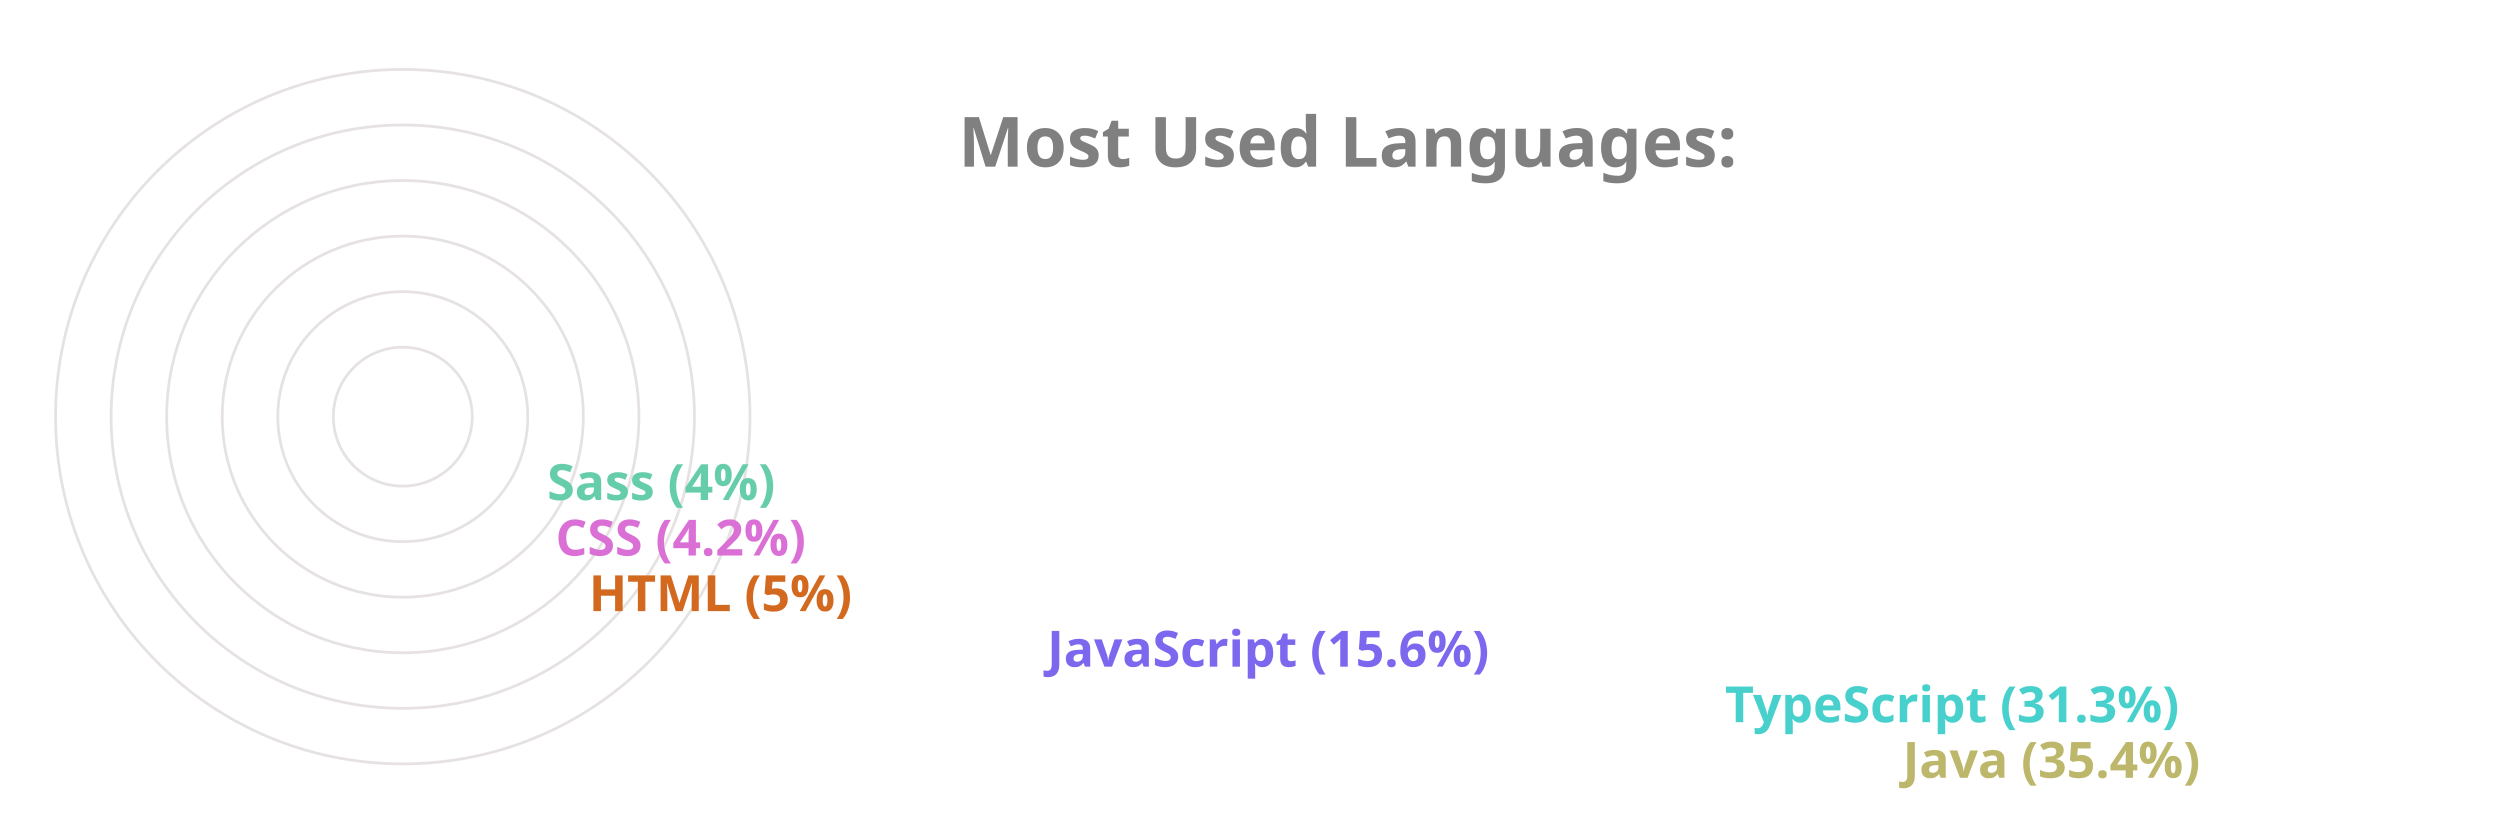
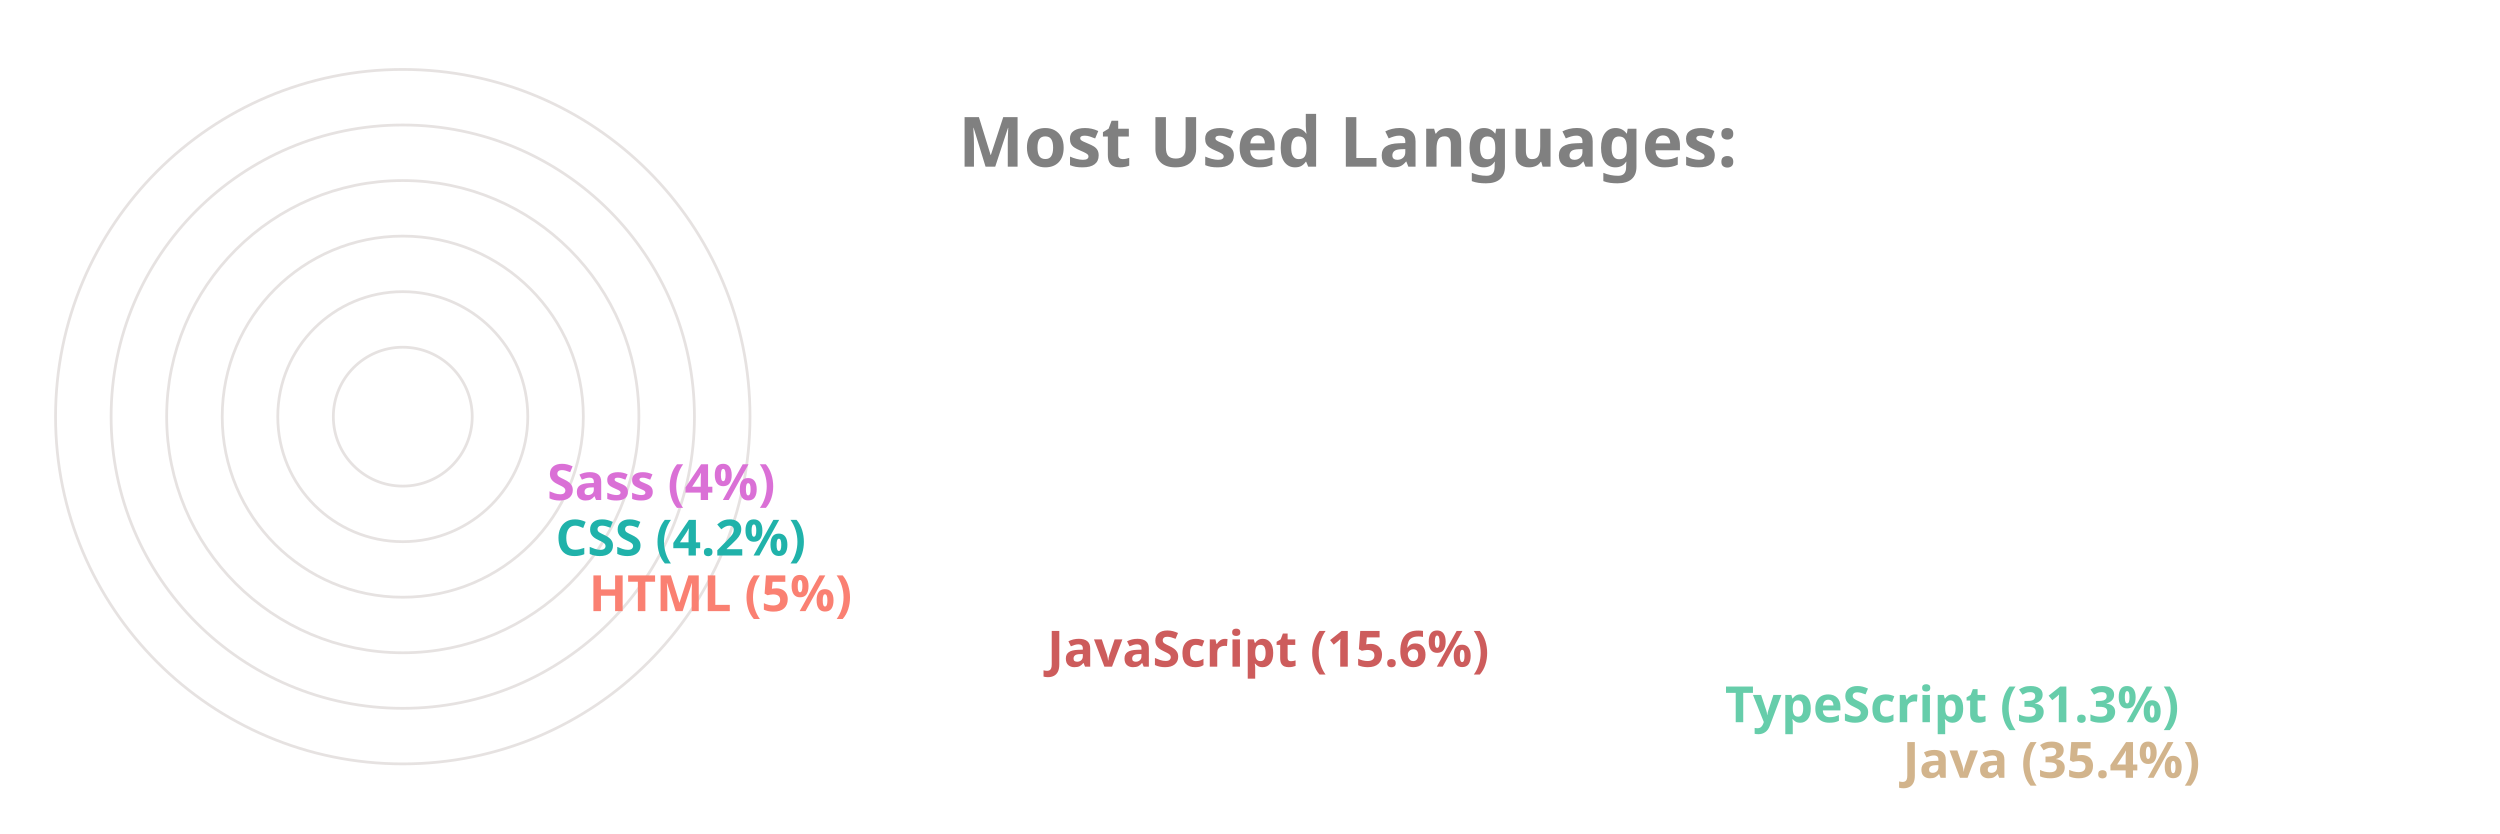
<svg xmlns="http://www.w3.org/2000/svg" viewBox="0 0 650 300" height="200px" width="600px">
  <style>
		.label {
			font: bold 25px sans-serif;
			color: #404040;
			-webkit-text-stroke: 1px white;
	  	}
		.name {
			font: bold 18px sans-serif;
			color: #404040;
	  	}

		.line {
			stroke-dasharray: 1000;
			stroke-dashoffset: 1000;
			animation: dash 3.5s ease-in-out forwards;	
			animation-iteration-count: infinite;
			animation-direction: alternate-reverse;
		}

		.path {
			stroke-dasharray: 1000;
			stroke-dashoffset: 1000;
			animation: dash 3.5s ease-in-out forwards;	
			animation-iteration-count: infinite;
			animation-direction: alternate-reverse;
		}
		  
		@keyframes dash {
			to {
				stroke-dashoffset: 0;
			}
		}

	</style>
  <g stroke="#E6E2E1" fill="none" stroke-width="1">
    <circle cx="20" cy="150" r="125" />
    <circle cx="20" cy="150" r="105" />
    <circle cx="20" cy="150" r="85" />
    <circle cx="20" cy="150" r="65" />
    <circle cx="20" cy="150" r="45" />
    <circle cx="20" cy="150" r="25" />
  </g>
  <g fill="none" stroke-width="20" class="line">
-     <line x2="550" y2="275" x1="20" y1="275" stroke="DarkKhaki" />
-     <line x2="486" y2="255" x1="20" y1="255" stroke="MediumTurquoise" />
-     <line x2="242" y2="235" x1="20" y1="235" stroke="MediumSlateBlue" />
-     <line x2="77" y2="215" x1="20" y1="215" stroke="Chocolate" />
-     <line x2="65" y2="195" x1="20" y1="195" stroke="Orchid" />
-     <line x2="62" y2="175" x1="20" y1="175" stroke="MediumAquaMarine" />
+     <line x2="550" y2="275" x1="20" y1="275" stroke="Tan" />
+     <line x2="486" y2="255" x1="20" y1="255" stroke="MediumAquaMarine" />
+     <line x2="242" y2="235" x1="20" y1="235" stroke="IndianRed" />
+     <line x2="77" y2="215" x1="20" y1="215" stroke="Salmon" />
+     <line x2="65" y2="195" x1="20" y1="195" stroke="LightSeaGreen" />
+     <line x2="62" y2="175" x1="20" y1="175" stroke="Orchid" />
  </g>
  <g fill="none" stroke-width="20" stroke-linecap="round" class="path">
-     <path d="M 20 275 A 125 125 45 0 1 -82 78" stroke="DarkKhaki" />
-     <path d="M 20 255 A 105 105 45 0 1 -70 95" stroke="MediumTurquoise" />
-     <path d="M 20 235 A 85 85 45 0 1 -61 126" stroke="MediumSlateBlue" />
-     <path d="M 20 215 A 65 65 45 0 1 -44 144" stroke="Chocolate" />
-     <path d="M 20 195 A 45 45 45 0 1 -24 146" stroke="Orchid" />
-     <path d="M 20 175 A 25 25 45 0 1 -4 148" stroke="MediumAquaMarine" />
+     <path d="M 20 275 A 125 125 45 0 1 -82 78" stroke="Tan" />
+     <path d="M 20 255 A 105 105 45 0 1 -70 95" stroke="MediumAquaMarine" />
+     <path d="M 20 235 A 85 85 45 0 1 -61 126" stroke="IndianRed" />
+     <path d="M 20 215 A 65 65 45 0 1 -44 144" stroke="Salmon" />
+     <path d="M 20 195 A 45 45 45 0 1 -24 146" stroke="LightSeaGreen" />
+     <path d="M 20 175 A 25 25 45 0 1 -4 148" stroke="Orchid" />
  </g>
  <g class="name">
-     <text x="560" y="280" fill="DarkKhaki">Java (35.4%)</text>
-     <text x="496" y="260" fill="MediumTurquoise">TypeScript (31.3%)</text>
-     <text x="252" y="240" fill="MediumSlateBlue">JavaScript (15.6%)</text>
-     <text x="87" y="220" fill="Chocolate">HTML (5%)</text>
-     <text x="75" y="200" fill="Orchid">CSS (4.2%)</text>
-     <text x="72" y="180" fill="MediumAquaMarine">Sass (4%)</text>
+     <text x="560" y="280" fill="Tan">Java (35.4%)</text>
+     <text x="496" y="260" fill="MediumAquaMarine">TypeScript (31.3%)</text>
+     <text x="252" y="240" fill="IndianRed">JavaScript (15.6%)</text>
+     <text x="87" y="220" fill="Salmon">HTML (5%)</text>
+     <text x="75" y="200" fill="LightSeaGreen">CSS (4.2%)</text>
+     <text x="72" y="180" fill="Orchid">Sass (4%)</text>
  </g>
  <g class="label">
    <text x="220" y="60" fill="grey">Most Used Languages:</text>
  </g>
</svg>
